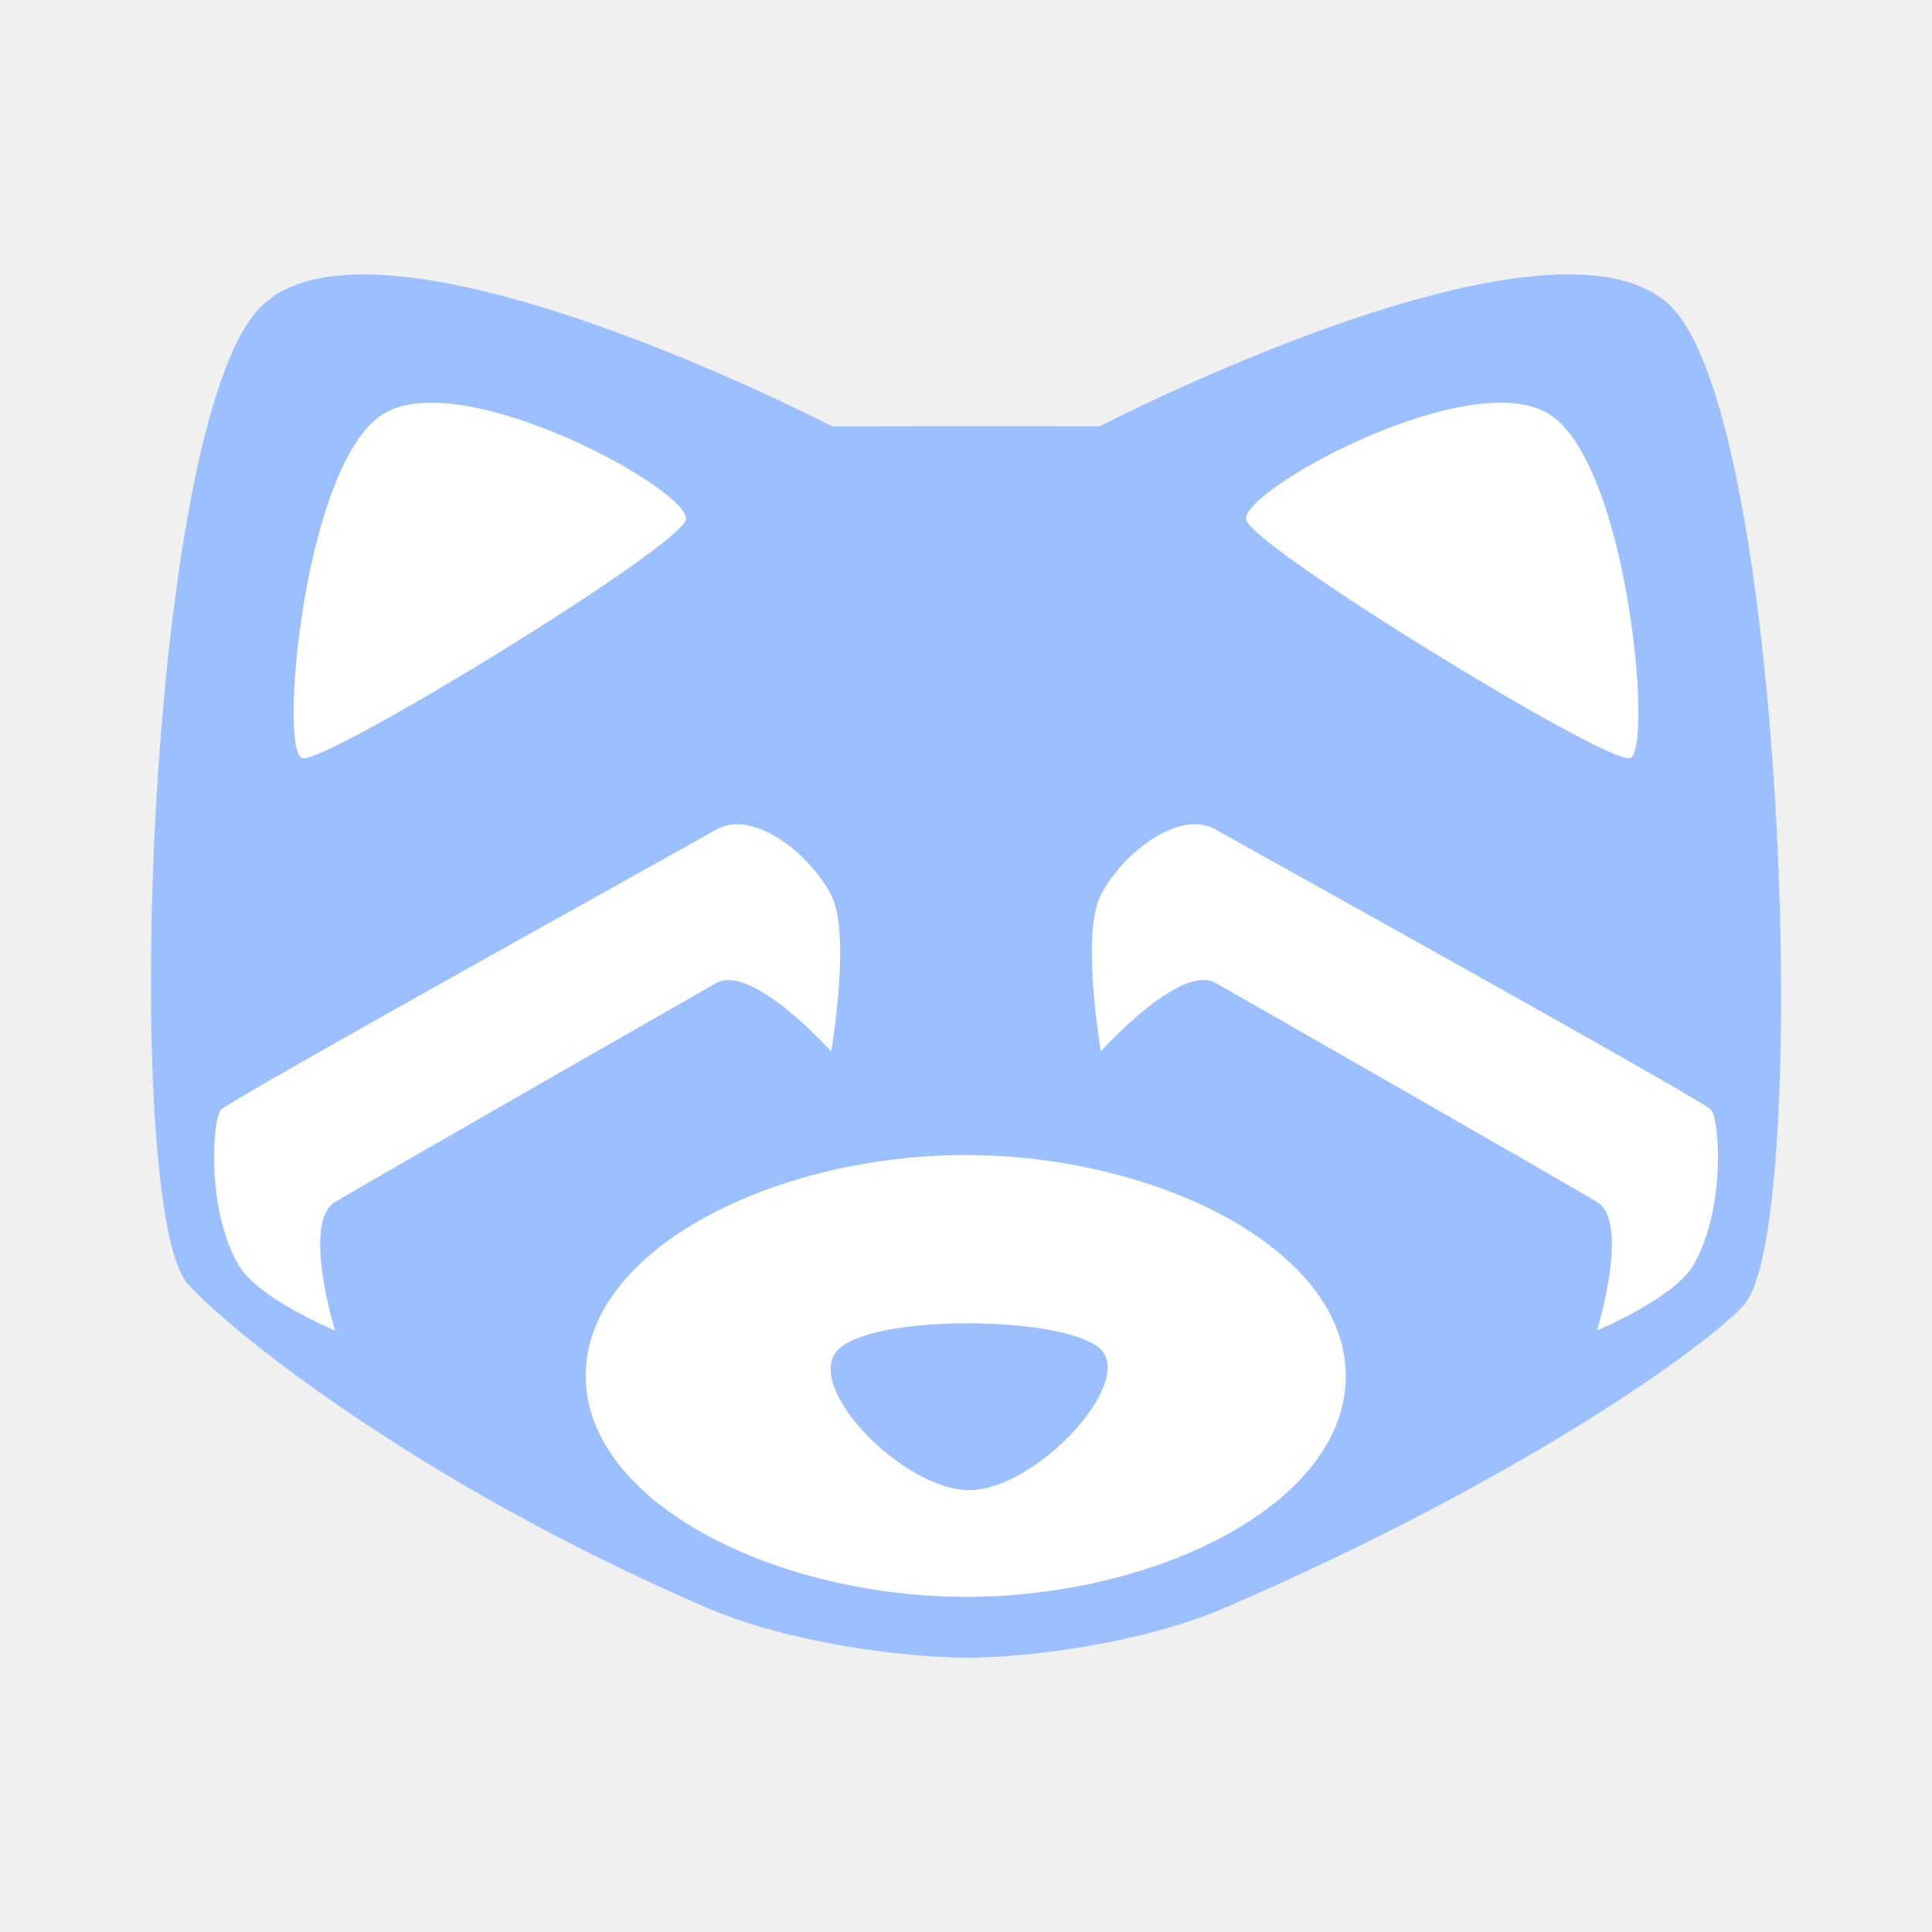
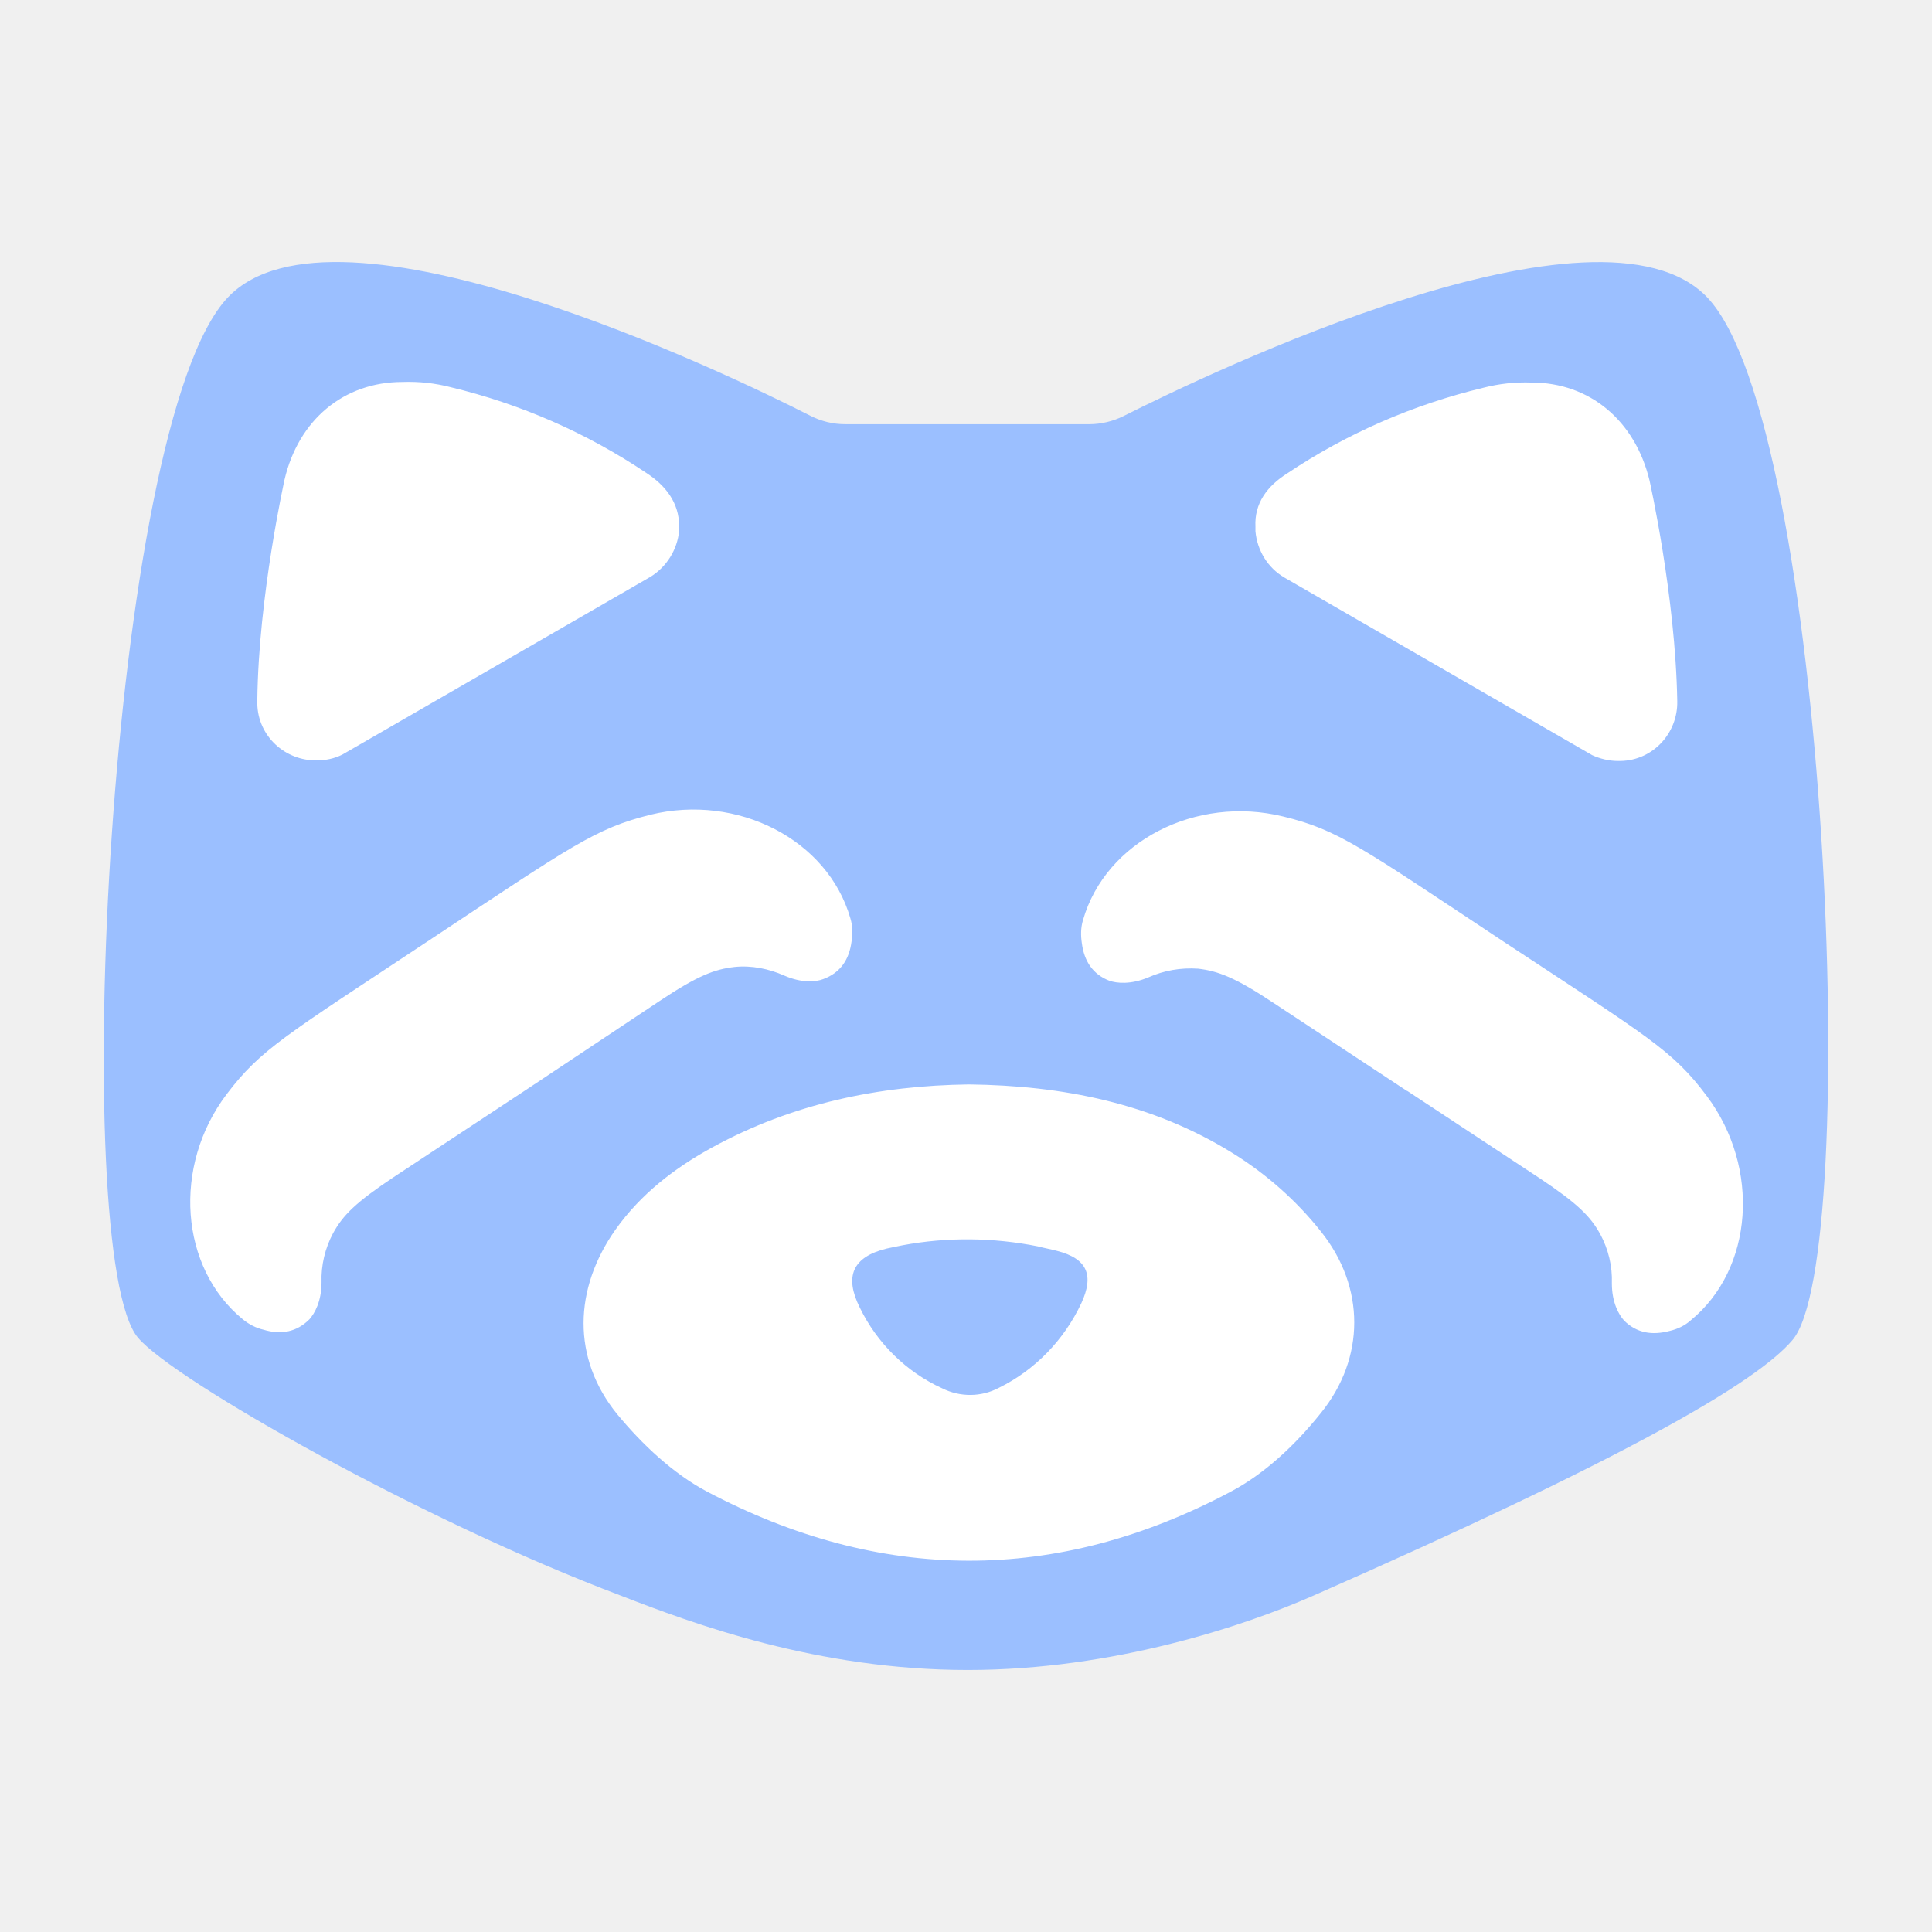
<svg xmlns="http://www.w3.org/2000/svg" version="1.1" id="svg2" viewBox="0 0 192 192" height="192" width="192" xml:space="preserve">
  <defs id="defs4" />
  <g transform="translate(0,-860.3622)" id="layer1">
-     <path id="path888-6" style="fill:#ffffff;fill-opacity:1;stroke-width:1.874;stroke-linejoin:round;stroke-dashoffset:7.556;paint-order:stroke markers fill" d="m 152.809,890.92 c -16.666,0.111 -44.148,14.374 -44.148,14.374 l -12.615,-0.012 -12.707,0.02 c 0,0 -43.277,-22.461 -54.15,-11.23 -10.873,11.23 -13.135,85.138 -6.836,92.355 3.284,3.762 20.906,18.468 49.081,30.638 7.853,3.392 18.77,4.724 24.613,4.741 5.842,0.017 16.669,-1.356 24.521,-4.748 28.175,-12.171 45.797,-24.919 49.081,-28.681 6.299,-7.216 4.037,-83.081 -6.836,-94.311 -2.209,-2.281 -5.754,-3.172 -10.002,-3.144 z" />
-     <path style="fill:#9bbfff;fill-opacity:1;stroke-width:0.281" id="path23-2" fill="url(#paint0_linear)" d="m 173.352,989.986 c -3.449,3.951 -21.958,17.341 -51.549,30.124 -8.247,3.562 -19.618,5.004 -25.754,4.987 -6.136,-0.017 -17.603,-1.417 -25.851,-4.979 -29.592,-12.782 -48.1,-28.228 -51.549,-32.179 -6.616,-7.579 -4.24,-85.204 7.18,-96.999 11.42,-11.795 56.874,11.795 56.874,11.795 l 13.346,-0.021 13.25,0.013 c 0,0 45.454,-23.59 56.874,-11.795 11.42,11.795 13.796,91.476 7.18,99.055 z m -11.387,-54.278 c 2.381,-0.562 -0.161,-29.529 -8.138,-34.268 -7.977,-4.739 -30.726,7.768 -29.972,10.589 0.753,2.821 35.729,24.24 38.11,23.678 z M 38.174,901.447 c -7.977,4.739 -10.519,33.706 -8.138,34.268 2.381,0.562 37.357,-20.857 38.11,-23.678 0.753,-2.822 -21.995,-15.328 -29.972,-10.59 z m -14.432,84.686 c -3.318,-5.618 -2.637,-14.884 -1.719,-15.544 2.19,-1.575 27.536,-15.713 41.051,-23.251 l 2.14e-4,-2.1e-4 c 4.155,-2.318 7.193,-4.012 8.094,-4.525 3.835,-2.182 9.689,2.774 11.535,6.723 1.845,3.949 -0.099,15.321 -0.099,15.321 0,0 -7.878,-8.816 -11.436,-6.791 -3.558,2.025 -34.557,19.76 -37.875,21.757 -3.318,1.997 0,12.761 0,12.761 0,0 -7.604,-3.153 -9.551,-6.451 z m 110.003,10.968 c -0.02,-12.66 -18.884,-21.954 -37.768,-21.954 -18.884,0 -37.789,9.294 -37.768,21.954 0.021,12.659 18.933,21.954 37.84,21.954 18.907,0 37.717,-9.294 37.696,-21.954 z m -37.415,11.347 c -6.552,0 -16.534,-10.246 -13.071,-13.919 3.463,-3.673 22.987,-3.418 26.196,0 3.209,3.417 -6.573,13.919 -13.125,13.919 z m 71.93,-22.322 c 3.318,-5.618 2.637,-14.884 1.719,-15.544 -2.19,-1.575 -27.536,-15.713 -41.051,-23.251 l -2.3e-4,-2.2e-4 c -4.155,-2.318 -7.193,-4.012 -8.094,-4.525 -3.834,-2.182 -9.689,2.774 -11.534,6.723 -1.845,3.949 0.099,15.321 0.099,15.321 0,0 7.878,-8.816 11.436,-6.791 3.558,2.025 34.557,19.76 37.875,21.757 3.317,1.997 0,12.761 0,12.761 0,0 7.604,-3.153 9.551,-6.451 z" clip-rule="evenodd" fill-rule="evenodd" />
+     <path id="path3434" style="fill:#ffffff;stroke-width:0.553" d="m 34.628,891.162 c -3.022,0.142 -6.439,0.843 -8.312,3.456 -2.328,3.444 -3.457,7.518 -4.544,11.485 -2.579,10.225 -3.856,20.61 -4.829,31.094 -0.999,11.365 -1.491,22.783 -1.22,34.192 0.039,1.444 0.107,3.129 0.191,4.664 0.108,1.969 0.271,4.107 0.479,5.96 0.363,2.746 0.627,5.584 1.777,8.135 0.862,1.313 2.297,2.118 3.526,3.057 3.303,2.295 6.781,4.32 10.268,6.318 0.845,0.463 1.941,1.076 2.882,1.597 10.213,5.551 20.749,10.542 31.665,14.555 1.453,0.544 3.137,1.14 4.699,1.649 4.138,1.353 8.364,2.452 12.656,3.19 1.038,0.178 2.356,0.377 3.509,0.522 5.795,0.73 11.678,0.731 17.475,0.017 1.198,-0.15 2.652,-0.353 3.941,-0.581 7.738,-1.337 15.286,-3.729 22.396,-7.06 10.939,-4.891 21.874,-9.843 32.347,-15.683 3.347,-1.973 6.81,-3.888 9.608,-6.623 1.134,-1.274 1.351,-3.069 1.737,-4.673 0.766,-4.027 1.048,-8.15 1.256,-12.176 0.191,-4.189 0.246,-8.441 0.206,-12.701 -0.036,-4.373 -0.182,-8.625 -0.393,-13.02 -0.152,-2.944 -0.335,-5.735 -0.549,-8.67 -0.117,-1.414 -0.248,-3.073 -0.385,-4.581 -0.324,-3.464 -0.685,-6.892 -1.118,-10.291 -1.06,-7.951 -2.315,-15.929 -4.774,-23.584 -0.94,-2.666 -1.9,-5.458 -3.822,-7.593 -2.346,-2.289 -5.835,-2.658 -8.96,-2.669 -1.702,0.004 -3.399,0.171 -5.084,0.4 -0.465,0.068 -1.471,0.229 -1.95,0.313 -9.267,1.749 -18.131,5.132 -26.766,8.848 -3.819,1.639 -7.546,3.483 -11.295,5.269 -2.48,1.034 -5.214,0.557 -7.82,0.666 -6.566,-0.02 -13.134,0.04 -19.699,-0.03 -2.642,-0.14 -4.828,-1.779 -7.181,-2.793 -7.478,-3.571 -15.067,-6.755 -22.987,-9.283 -3.807,-1.185 -7.669,-2.223 -11.608,-2.86 -0.525,-0.078 -1.397,-0.21 -2.058,-0.282 -1.746,-0.209 -3.507,-0.305 -5.264,-0.232 z" />
+     <path fill-rule="evenodd" clip-rule="evenodd" d="m 105.029,984.668 c -0.609,-0.166 -1.272,-0.277 -1.881,-0.443 -4.426,-0.885 -9.017,-0.94 -13.443,-0.111 -0.553,0.111 -1.106,0.221 -1.604,0.332 -3.375,0.83 -4.204,2.766 -2.655,5.864 1.715,3.541 4.647,6.417 8.188,8.022 1.77,0.885 3.873,0.885 5.643,-0.055 3.596,-1.77 6.473,-4.758 8.188,-8.409 1.272,-2.766 0.609,-4.426 -2.434,-5.2 z" fill="#00a2ff" id="path3412" style="fill:#9bbfff;fill-opacity:1;stroke-width:0.553" />
+     <path fill-rule="evenodd" clip-rule="evenodd" d="m 169.674,889.926 c -10.696,-11.213 -49.683,7.59 -58.021,11.788 -1.035,0.518 -2.243,0.805 -3.393,0.805 H 96.184 83.994 c -1.208,0 -2.358,-0.288 -3.393,-0.805 -8.338,-4.255 -47.325,-23.001 -57.963,-11.788 -11.961,12.593 -15.813,95.34 -8.913,103.391 3.623,4.255 28.234,18.171 47.9,25.589 7.245,2.817 19.609,7.418 34.559,7.418 14.491,0 27.602,-4.428 34.272,-7.36 30.994,-13.628 44.048,-21.161 47.67,-25.417 6.958,-8.05 3.508,-91.028 -8.453,-103.621 z m -41.747,17.481 c 5.923,-3.968 12.536,-6.843 19.494,-8.51 1.553,-0.403 3.163,-0.575 4.773,-0.518 5.808,0 10.293,3.795 11.731,9.718 0,0 2.588,11.501 2.76,21.966 0.058,3.163 -2.415,5.865 -5.635,5.923 -0.115,0 -0.23,0 -0.288,0 -0.863,0 -1.783,-0.23 -2.53,-0.575 l -30.592,-17.654 c -1.668,-0.978 -2.703,-2.703 -2.875,-4.6 0,-0.173 0,-0.288 0,-0.46 -0.115,-2.3 1.15,-4.025 3.163,-5.29 z m -99.653,0.633 c 1.38,-5.923 5.865,-9.718 11.731,-9.718 1.61,-0.058 3.22,0.115 4.773,0.518 6.958,1.668 13.513,4.543 19.436,8.511 1.955,1.265 3.278,2.99 3.278,5.29 0,0.173 0,0.288 0,0.46 -0.173,1.898 -1.265,3.623 -2.875,4.6 L 34.023,935.353 c -0.805,0.403 -1.668,0.575 -2.53,0.575 -3.163,0.058 -5.865,-2.415 -5.923,-5.635 0,-0.115 0,-0.23 0,-0.288 0.115,-10.408 2.703,-21.909 2.703,-21.966 z m 24.036,60.608 -13.168,8.683 c -3.795,2.53 -5.06,3.795 -6.038,5.578 -0.805,1.495 -1.208,3.22 -1.15,4.888 0,1.898 -0.69,3.105 -1.208,3.68 -1.265,1.265 -2.818,1.553 -4.543,1.035 -0.748,-0.173 -1.438,-0.518 -2.07,-1.035 -6.268,-5.118 -7.015,-15.238 -1.61,-22.369 3.393,-4.485 5.808,-5.808 20.126,-15.296 14.318,-9.488 16.503,-11.098 21.966,-12.478 8.683,-2.128 17.653,2.473 19.896,10.293 0.23,0.748 0.23,1.553 0.115,2.3 -0.23,1.783 -1.093,3.105 -2.818,3.738 -0.748,0.288 -2.128,0.403 -3.853,-0.345 -1.553,-0.69 -3.278,-1.035 -4.945,-0.863 -2.013,0.23 -3.68,0.863 -7.475,3.393 z m 78.952,32.144 c -2.473,3.105 -5.578,6.038 -8.971,7.82 -17.309,9.201 -34.847,9.086 -52.098,-0.057 -3.335,-1.783 -6.383,-4.658 -8.855,-7.648 -4.543,-5.578 -4.313,-12.478 -0.173,-18.344 2.53,-3.565 5.923,-6.153 9.603,-8.165 7.993,-4.37 16.561,-6.153 25.532,-6.268 9.258,0.115 18.171,1.84 26.222,6.843 3.335,2.07 6.325,4.715 8.741,7.763 4.428,5.52 4.428,12.593 0,18.056 z m 36.745,-9.201 c -0.575,0.518 -1.323,0.863 -2.07,1.035 -1.725,0.46 -3.278,0.23 -4.543,-1.035 -0.518,-0.575 -1.208,-1.783 -1.208,-3.68 0.058,-1.725 -0.345,-3.393 -1.15,-4.888 -0.978,-1.783 -2.243,-3.048 -6.038,-5.578 l -13.168,-8.683 h -0.058 l -0.058,-0.058 -13.168,-8.683 c -3.795,-2.53 -5.52,-3.163 -7.475,-3.393 -1.725,-0.115 -3.393,0.173 -4.945,0.863 -1.783,0.748 -3.163,0.575 -3.853,0.345 -1.668,-0.633 -2.53,-1.955 -2.76,-3.738 -0.115,-0.748 -0.115,-1.553 0.115,-2.3 2.243,-7.82 11.213,-12.421 19.896,-10.293 5.463,1.323 7.648,2.99 21.966,12.478 14.318,9.431 16.733,10.753 20.126,15.296 5.348,7.13 4.658,17.194 -1.61,22.311 z" fill="#00a2ff" id="path3414" style="fill:#9bbfff;fill-opacity:1;stroke-width:0.575" />
  </g>
  <style type="text/css" id="style853">
	.st0{fill:#FFFFFF;}
</style>
  <style type="text/css" id="style853-9">
	.st0{fill:#FFFFFF;}
</style>
+   <style type="text/css" id="style853-5">
+ 	.st0{fill:#FFFFFF;}
+ </style>
+   <style type="text/css" id="style853-9-6">
+ 	.st0{fill:#FFFFFF;}
+ </style>
</svg>
